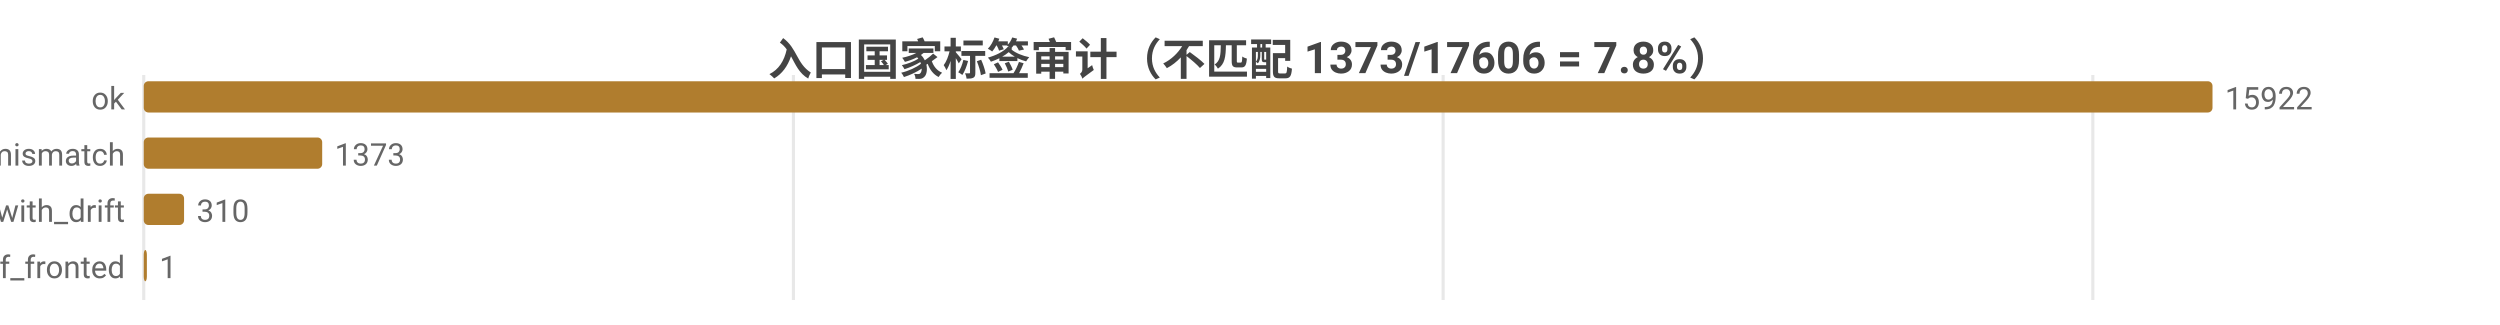
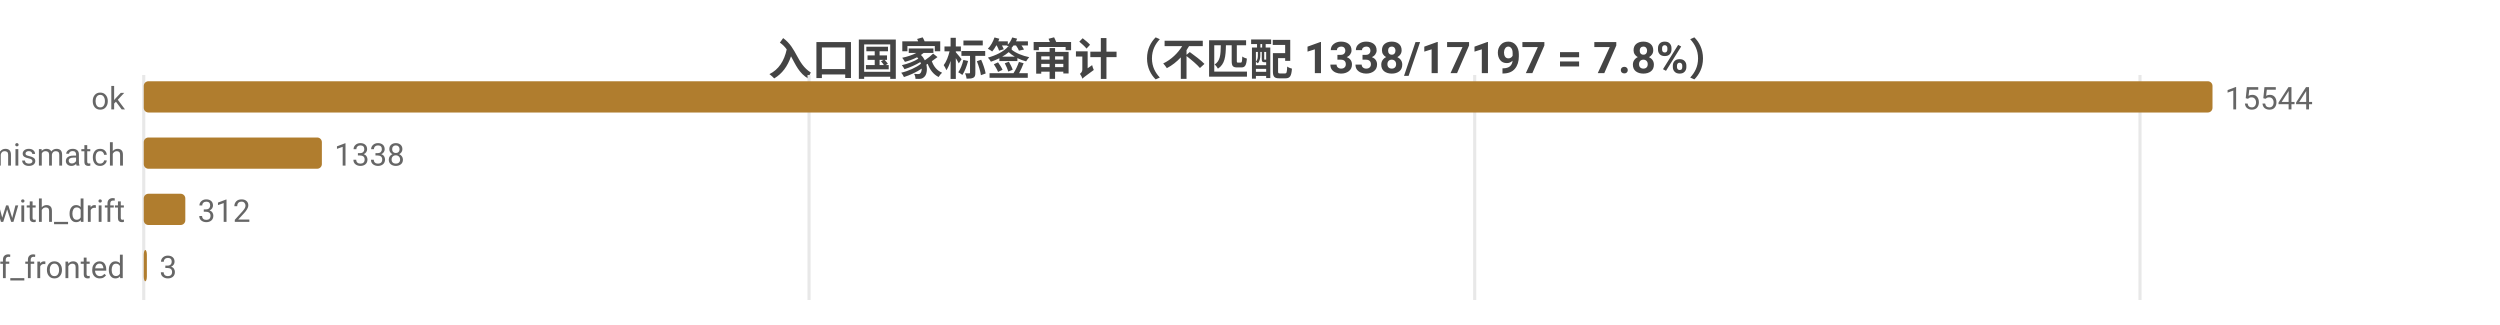
<svg xmlns="http://www.w3.org/2000/svg" width="800" height="104" viewBox="0 0 800 104">
  <rect width="800" height="104" fill="#ffffff" />
  <style>text{font-family:system-ui,-apple-system,'Segoe UI',Roboto,'PingFang SC','Microsoft YaHei','Noto Sans CJK SC',sans-serif}.g{stroke:#e8e8e8;stroke-width:1}.a{stroke:#999;stroke-width:1}.t{font-size:10px;fill:#666}.m{font-size:10px;text-anchor:middle;fill:#666}.e{font-size:10px;text-anchor:end;fill:#666}.l{font-size:11px;fill:#333}.tt{font-size:14px;font-weight:600;text-anchor:middle;fill:#444}.em{font-size:13px;text-anchor:middle;fill:#999}</style>
-   <text class="tt" x="400.0" y="24">入口国家标签审计（不匹配 1373/17606 = 7.8%）</text>
+   <text class="tt" x="400.0" y="24">入口国家标签审计（不匹配 1338/17197 = 7.8%）</text>
  <line class="g" x1="46" y1="24" x2="46" y2="96" />
-   <line class="g" x1="253.9" y1="24" x2="253.9" y2="96" />
-   <line class="g" x1="461.8" y1="24" x2="461.8" y2="96" />
-   <line class="g" x1="669.7" y1="24" x2="669.7" y2="96" />
+   <line class="g" x1="258.9" y1="24" x2="258.9" y2="96" />
+   <line class="g" x1="471.9" y1="24" x2="471.9" y2="96" />
+   <line class="g" x1="684.8" y1="24" x2="684.8" y2="96" />
  <text class="e" x="40" y="35">ok</text>
  <rect x="46" y="26" width="662" height="10" fill="#b07d2e" rx="1.5" />
-   <text class="t" x="712" y="35">15922</text>
+   <text class="t" x="712" y="35">15544</text>
  <text class="e" x="40" y="53">tag_mismatch</text>
-   <rect x="46" y="44" width="57.1" height="10" fill="#b07d2e" rx="1.5" />
-   <text class="t" x="107.1" y="53">1373</text>
+   <rect x="46" y="44" width="57.0" height="10" fill="#b07d2e" rx="1.5" />
+   <text class="t" x="107.0" y="53">1338</text>
  <text class="e" x="40" y="71">ok_with_drift</text>
-   <rect x="46" y="62" width="12.9" height="10" fill="#b07d2e" rx="1.5" />
-   <text class="t" x="62.9" y="71">310</text>
+   <rect x="46" y="62" width="13.3" height="10" fill="#b07d2e" rx="1.5" />
+   <text class="t" x="63.3" y="71">312</text>
  <text class="e" x="40" y="89">cf_fronted</text>
  <rect x="46" y="80" width="1" height="10" fill="#b07d2e" rx="1.5" />
-   <text class="t" x="51" y="89">1</text>
+   <text class="t" x="51" y="89">3</text>
</svg>
